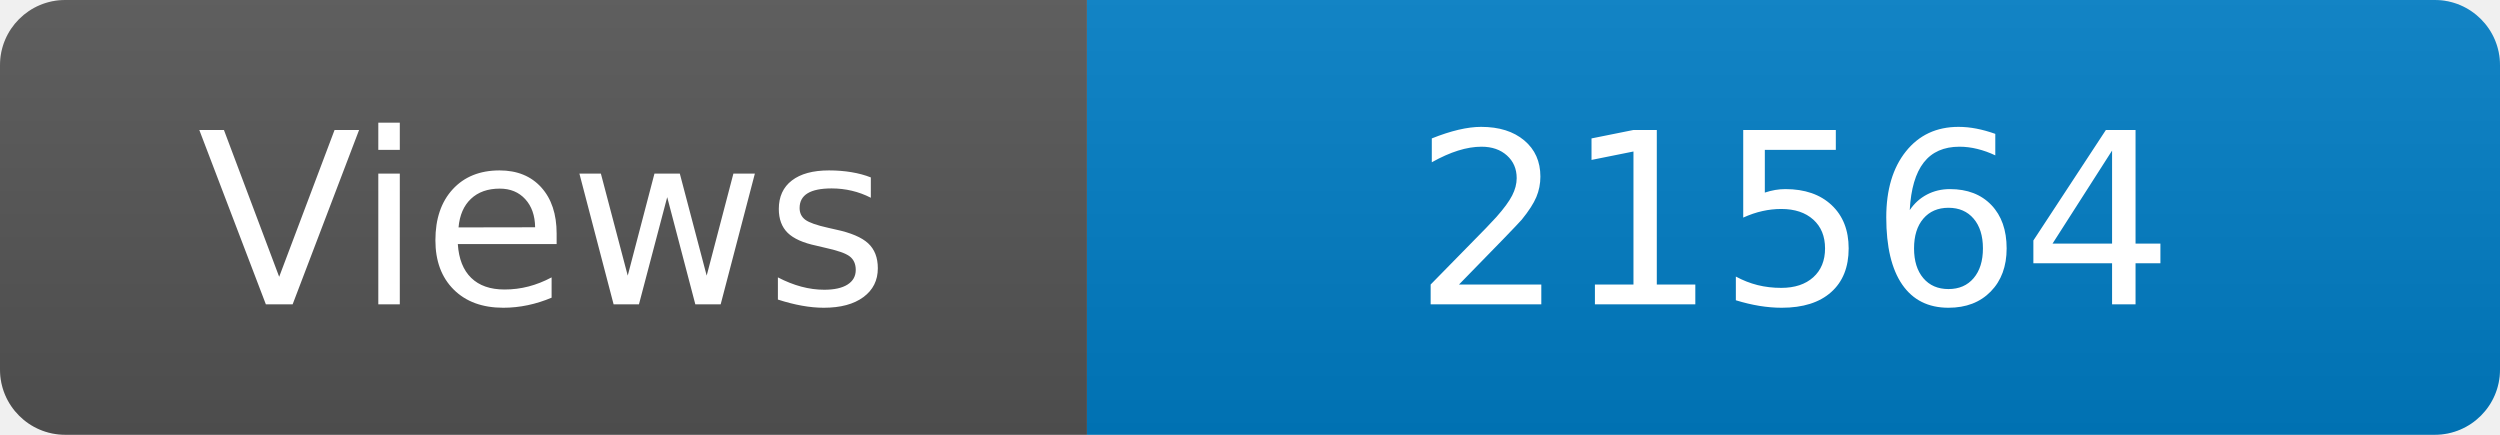
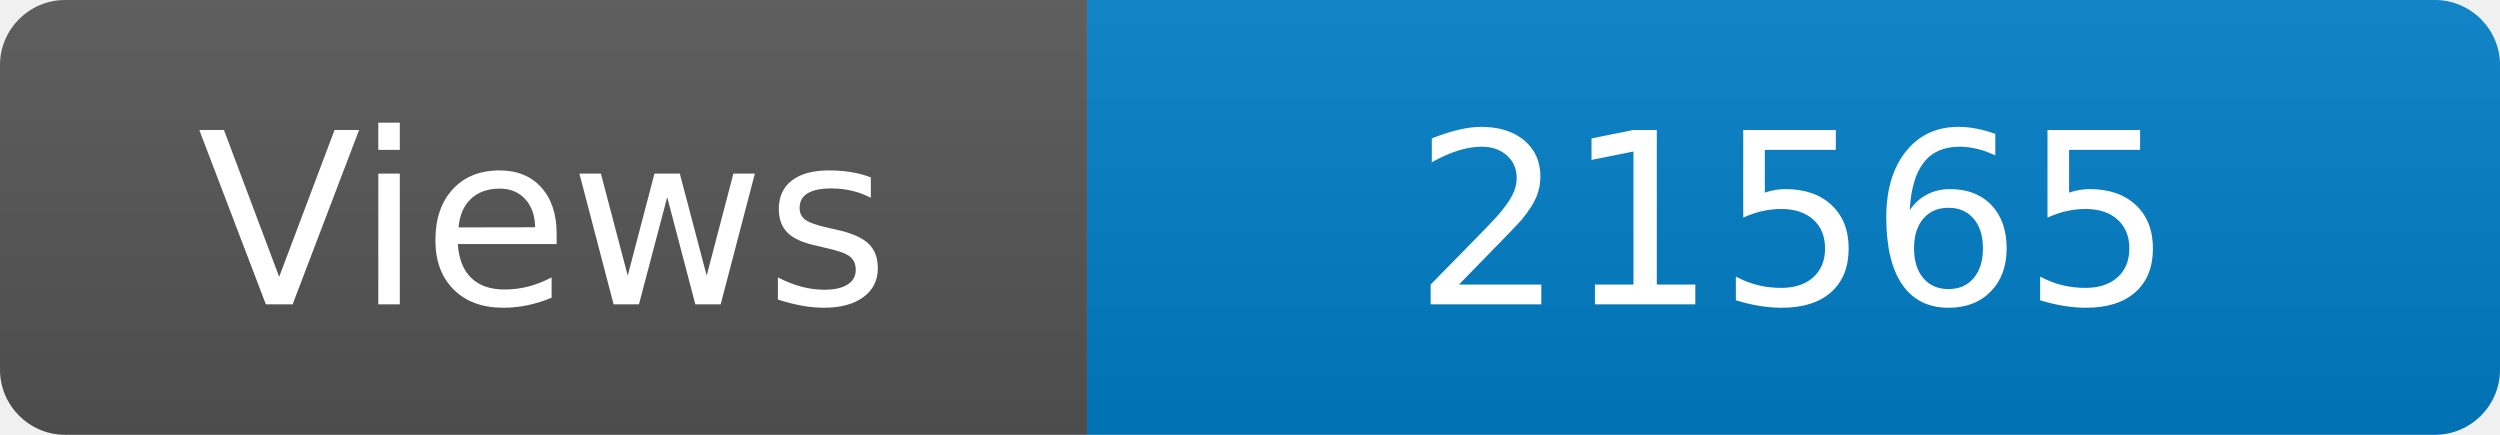
<svg xmlns="http://www.w3.org/2000/svg" width="115" height="20" role="img" aria-label="Maintained?: yes">
  <linearGradient id="s" x2="0" y2="100%">
    <stop offset="0" stop-color="#bbb" stop-opacity=".1" />
    <stop offset="1" stop-opacity=".1" />
  </linearGradient>
  <clipPath id="r">
    <rect width="115" height="20" rx="3" fill="#fff" />
  </clipPath>
  <g clip-path="url(#r)">
    <rect width="50" height="20" fill="#555" />
    <rect x="50" width="160" height="20" fill="#007ec6" />
    <rect width="115" height="20" fill="url(#s)" />
  </g>
  <g fill="#fff" text-anchor="middle" font-family="Verdana,Geneva,DejaVu Sans,sans-serif" font-size="110">
    <text x="250" y="140" transform="scale(.1)" fill="#fff">Views</text>
-     <text x="825" y="140" transform="scale(.1)" fill="#fff">21564</text>
+     <text x="825" y="140" transform="scale(.1)" fill="#fff">21565</text>
  </g>
</svg>
